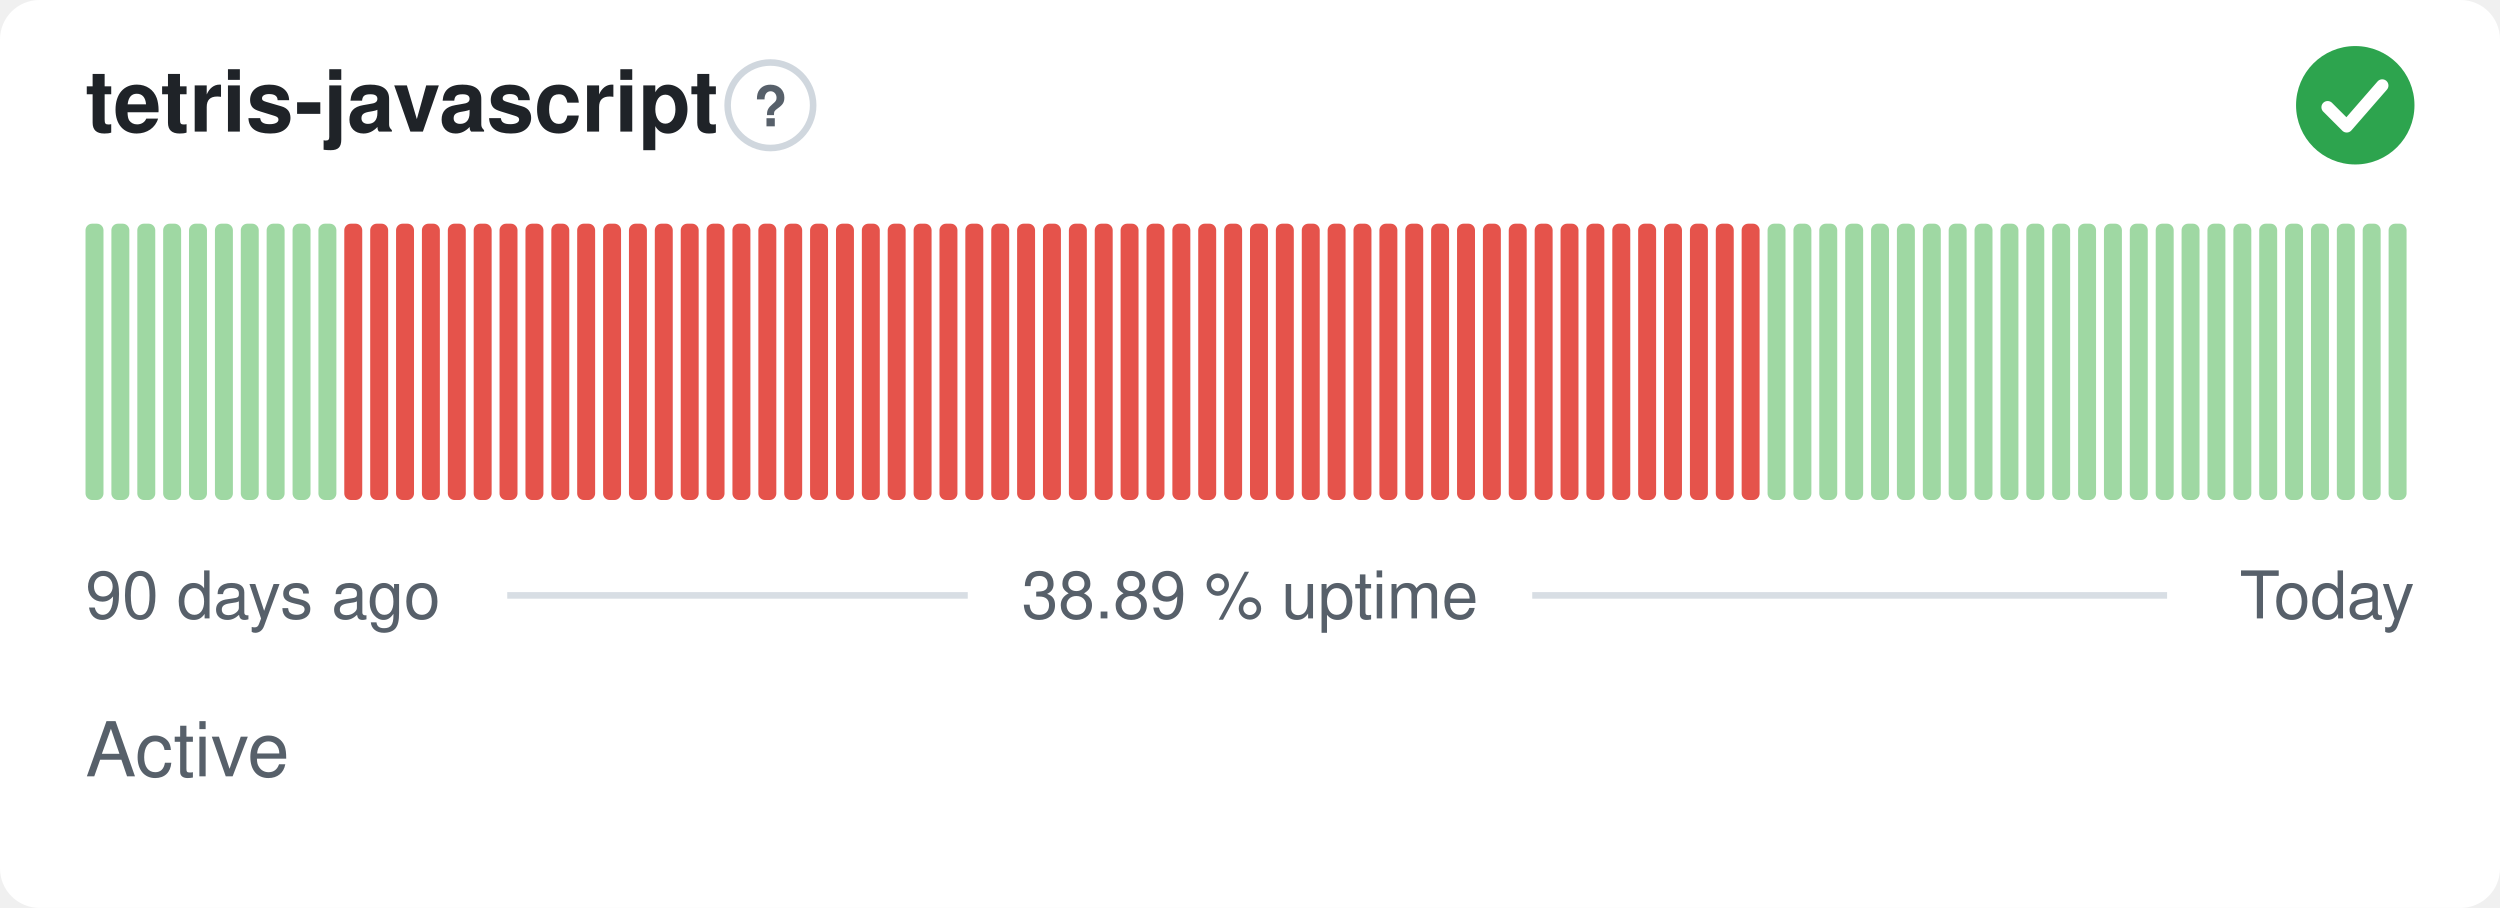
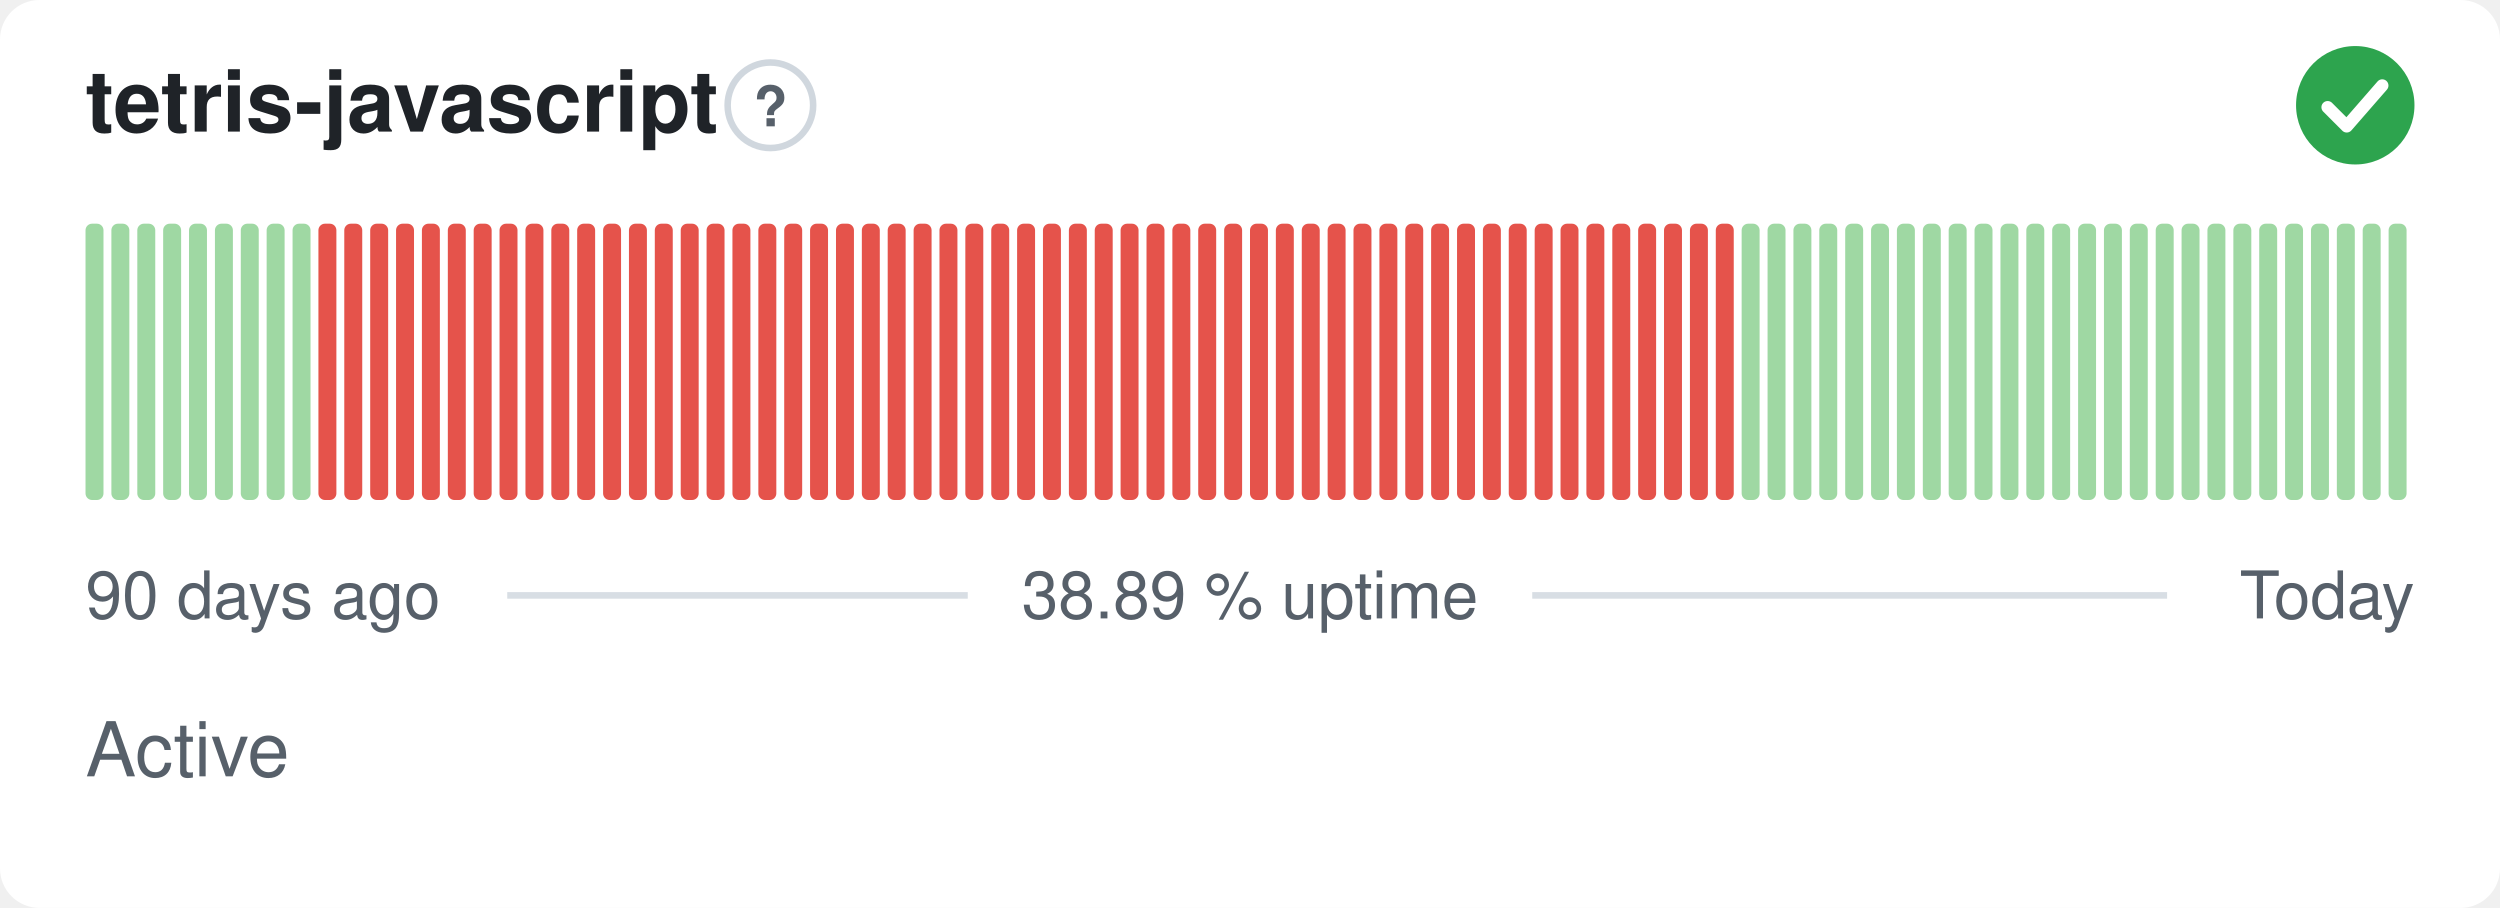
<svg xmlns="http://www.w3.org/2000/svg" width="380" height="138" viewBox="0 0 380 138" role="img" aria-label="tetris-javascript: Active, 38.89 % uptime over the last 90 days" font-family="-apple-system,BlinkMacSystemFont,'Segoe UI',Helvetica,Arial,sans-serif">
  <style>
    @media (prefers-color-scheme: dark) {
      .bg { fill: #0d1117 }
      .title { fill: #e6edf3 }
      .muted { fill: #8b949e }
      .hint { stroke: #30363d }
      .rule { stroke: #30363d }
      .nodata { fill: #21262d }
    }
  </style>
  <rect class="bg" width="380" height="138" rx="6" fill="#ffffff" />
  <text class="title" x="13" y="20" font-size="13" font-weight="600" fill="#1f2328">tetris-javascript</text>
  <circle class="hint" cx="117.1" cy="16" r="6.5" fill="none" stroke="#d0d7de" stroke-width="1" />
  <text class="muted" x="117.1" y="19.2" text-anchor="middle" font-size="8.5" font-weight="700" fill="#57606a">?</text>
  <circle cx="358" cy="16" r="9" fill="#2da44e" />
  <path d="M353.80 16.30l2.90 2.90 5.40 -6.20" fill="none" stroke="#fff" stroke-width="1.89" stroke-linecap="round" stroke-linejoin="round" />
  <rect x="13.00" y="34.00" width="2.73" height="42.00" rx="1" fill="#9fd8a3" />
  <rect x="16.93" y="34.00" width="2.73" height="42.00" rx="1" fill="#9fd8a3" />
  <rect x="20.87" y="34.00" width="2.73" height="42.00" rx="1" fill="#9fd8a3" />
  <rect x="24.80" y="34.00" width="2.73" height="42.00" rx="1" fill="#9fd8a3" />
  <rect x="28.73" y="34.00" width="2.73" height="42.00" rx="1" fill="#9fd8a3" />
  <rect x="32.67" y="34.00" width="2.73" height="42.00" rx="1" fill="#9fd8a3" />
  <rect x="36.60" y="34.00" width="2.73" height="42.00" rx="1" fill="#9fd8a3" />
  <rect x="40.53" y="34.00" width="2.73" height="42.00" rx="1" fill="#9fd8a3" />
  <rect x="44.47" y="34.00" width="2.73" height="42.00" rx="1" fill="#9fd8a3" />
-   <rect x="48.40" y="34.00" width="2.73" height="42.00" rx="1" fill="#9fd8a3" />
+   <rect x="48.40" y="34.00" width="2.73" height="42.00" rx="1" fill="#e5534b" />
  <rect x="52.33" y="34.00" width="2.73" height="42.00" rx="1" fill="#e5534b" />
  <rect x="56.27" y="34.00" width="2.73" height="42.00" rx="1" fill="#e5534b" />
  <rect x="60.20" y="34.00" width="2.73" height="42.00" rx="1" fill="#e5534b" />
  <rect x="64.13" y="34.00" width="2.73" height="42.00" rx="1" fill="#e5534b" />
  <rect x="68.07" y="34.00" width="2.73" height="42.00" rx="1" fill="#e5534b" />
  <rect x="72.00" y="34.00" width="2.73" height="42.00" rx="1" fill="#e5534b" />
  <rect x="75.93" y="34.00" width="2.73" height="42.00" rx="1" fill="#e5534b" />
  <rect x="79.87" y="34.00" width="2.73" height="42.00" rx="1" fill="#e5534b" />
  <rect x="83.80" y="34.00" width="2.73" height="42.00" rx="1" fill="#e5534b" />
  <rect x="87.73" y="34.00" width="2.73" height="42.00" rx="1" fill="#e5534b" />
  <rect x="91.67" y="34.00" width="2.73" height="42.00" rx="1" fill="#e5534b" />
  <rect x="95.60" y="34.00" width="2.73" height="42.00" rx="1" fill="#e5534b" />
  <rect x="99.53" y="34.00" width="2.73" height="42.00" rx="1" fill="#e5534b" />
  <rect x="103.47" y="34.00" width="2.73" height="42.00" rx="1" fill="#e5534b" />
  <rect x="107.40" y="34.00" width="2.73" height="42.00" rx="1" fill="#e5534b" />
  <rect x="111.33" y="34.00" width="2.73" height="42.00" rx="1" fill="#e5534b" />
  <rect x="115.27" y="34.00" width="2.73" height="42.00" rx="1" fill="#e5534b" />
  <rect x="119.20" y="34.00" width="2.73" height="42.00" rx="1" fill="#e5534b" />
  <rect x="123.13" y="34.00" width="2.73" height="42.00" rx="1" fill="#e5534b" />
  <rect x="127.07" y="34.00" width="2.73" height="42.00" rx="1" fill="#e5534b" />
  <rect x="131.00" y="34.00" width="2.73" height="42.00" rx="1" fill="#e5534b" />
  <rect x="134.93" y="34.00" width="2.73" height="42.00" rx="1" fill="#e5534b" />
  <rect x="138.87" y="34.00" width="2.73" height="42.00" rx="1" fill="#e5534b" />
  <rect x="142.80" y="34.00" width="2.73" height="42.00" rx="1" fill="#e5534b" />
  <rect x="146.73" y="34.00" width="2.73" height="42.00" rx="1" fill="#e5534b" />
  <rect x="150.67" y="34.00" width="2.73" height="42.00" rx="1" fill="#e5534b" />
  <rect x="154.60" y="34.00" width="2.73" height="42.00" rx="1" fill="#e5534b" />
  <rect x="158.53" y="34.00" width="2.73" height="42.00" rx="1" fill="#e5534b" />
  <rect x="162.47" y="34.00" width="2.73" height="42.00" rx="1" fill="#e5534b" />
  <rect x="166.40" y="34.00" width="2.73" height="42.00" rx="1" fill="#e5534b" />
  <rect x="170.33" y="34.00" width="2.73" height="42.00" rx="1" fill="#e5534b" />
  <rect x="174.27" y="34.00" width="2.73" height="42.00" rx="1" fill="#e5534b" />
  <rect x="178.20" y="34.00" width="2.73" height="42.00" rx="1" fill="#e5534b" />
  <rect x="182.13" y="34.00" width="2.73" height="42.00" rx="1" fill="#e5534b" />
  <rect x="186.07" y="34.00" width="2.73" height="42.00" rx="1" fill="#e5534b" />
  <rect x="190.00" y="34.00" width="2.73" height="42.00" rx="1" fill="#e5534b" />
  <rect x="193.93" y="34.00" width="2.73" height="42.00" rx="1" fill="#e5534b" />
  <rect x="197.87" y="34.00" width="2.73" height="42.00" rx="1" fill="#e5534b" />
  <rect x="201.80" y="34.00" width="2.73" height="42.00" rx="1" fill="#e5534b" />
  <rect x="205.73" y="34.00" width="2.73" height="42.00" rx="1" fill="#e5534b" />
  <rect x="209.67" y="34.00" width="2.73" height="42.00" rx="1" fill="#e5534b" />
  <rect x="213.60" y="34.00" width="2.73" height="42.00" rx="1" fill="#e5534b" />
  <rect x="217.53" y="34.00" width="2.73" height="42.00" rx="1" fill="#e5534b" />
  <rect x="221.47" y="34.00" width="2.73" height="42.00" rx="1" fill="#e5534b" />
  <rect x="225.40" y="34.00" width="2.73" height="42.00" rx="1" fill="#e5534b" />
  <rect x="229.33" y="34.00" width="2.73" height="42.00" rx="1" fill="#e5534b" />
  <rect x="233.27" y="34.00" width="2.73" height="42.00" rx="1" fill="#e5534b" />
  <rect x="237.20" y="34.00" width="2.73" height="42.00" rx="1" fill="#e5534b" />
  <rect x="241.13" y="34.00" width="2.73" height="42.00" rx="1" fill="#e5534b" />
  <rect x="245.07" y="34.00" width="2.73" height="42.00" rx="1" fill="#e5534b" />
  <rect x="249.00" y="34.00" width="2.73" height="42.00" rx="1" fill="#e5534b" />
  <rect x="252.93" y="34.00" width="2.73" height="42.00" rx="1" fill="#e5534b" />
  <rect x="256.87" y="34.00" width="2.73" height="42.00" rx="1" fill="#e5534b" />
  <rect x="260.80" y="34.00" width="2.73" height="42.00" rx="1" fill="#e5534b" />
-   <rect x="264.73" y="34.00" width="2.73" height="42.00" rx="1" fill="#e5534b" />
+   <rect x="264.73" y="34.00" width="2.73" height="42.00" rx="1" fill="#9fd8a3" />
  <rect x="268.67" y="34.00" width="2.73" height="42.00" rx="1" fill="#9fd8a3" />
  <rect x="272.60" y="34.00" width="2.73" height="42.00" rx="1" fill="#9fd8a3" />
  <rect x="276.53" y="34.00" width="2.73" height="42.00" rx="1" fill="#9fd8a3" />
  <rect x="280.47" y="34.00" width="2.73" height="42.00" rx="1" fill="#9fd8a3" />
  <rect x="284.40" y="34.00" width="2.73" height="42.00" rx="1" fill="#9fd8a3" />
  <rect x="288.33" y="34.00" width="2.73" height="42.00" rx="1" fill="#9fd8a3" />
  <rect x="292.27" y="34.00" width="2.73" height="42.00" rx="1" fill="#9fd8a3" />
  <rect x="296.20" y="34.00" width="2.73" height="42.00" rx="1" fill="#9fd8a3" />
  <rect x="300.13" y="34.00" width="2.73" height="42.00" rx="1" fill="#9fd8a3" />
  <rect x="304.07" y="34.00" width="2.73" height="42.00" rx="1" fill="#9fd8a3" />
  <rect x="308.00" y="34.00" width="2.73" height="42.00" rx="1" fill="#9fd8a3" />
  <rect x="311.93" y="34.00" width="2.73" height="42.00" rx="1" fill="#9fd8a3" />
  <rect x="315.87" y="34.00" width="2.73" height="42.00" rx="1" fill="#9fd8a3" />
  <rect x="319.80" y="34.00" width="2.73" height="42.00" rx="1" fill="#9fd8a3" />
  <rect x="323.73" y="34.00" width="2.73" height="42.00" rx="1" fill="#9fd8a3" />
  <rect x="327.67" y="34.00" width="2.73" height="42.00" rx="1" fill="#9fd8a3" />
  <rect x="331.60" y="34.00" width="2.73" height="42.00" rx="1" fill="#9fd8a3" />
  <rect x="335.53" y="34.00" width="2.73" height="42.00" rx="1" fill="#9fd8a3" />
  <rect x="339.47" y="34.00" width="2.73" height="42.00" rx="1" fill="#9fd8a3" />
  <rect x="343.40" y="34.00" width="2.73" height="42.00" rx="1" fill="#9fd8a3" />
  <rect x="347.33" y="34.00" width="2.73" height="42.00" rx="1" fill="#9fd8a3" />
  <rect x="351.27" y="34.00" width="2.73" height="42.00" rx="1" fill="#9fd8a3" />
  <rect x="355.20" y="34.00" width="2.73" height="42.00" rx="1" fill="#9fd8a3" />
  <rect x="359.13" y="34.00" width="2.73" height="42.00" rx="1" fill="#9fd8a3" />
  <rect x="363.07" y="34.00" width="2.73" height="42.00" rx="1" fill="#9fd8a3" />
  <text class="muted" x="13" y="94" font-size="10" fill="#57606a">90 days ago</text>
  <text class="muted" x="190" y="94" text-anchor="middle" font-size="10" fill="#57606a">38.89 % uptime</text>
  <text class="muted" x="367" y="94" text-anchor="end" font-size="10" fill="#57606a">Today</text>
  <line class="rule" x1="77.1" y1="90.5" x2="147.1" y2="90.5" stroke="#d8dee4" stroke-width="1" />
  <line class="rule" x1="232.9" y1="90.5" x2="329.4" y2="90.5" stroke="#d8dee4" stroke-width="1" />
  <text class="muted" x="13" y="118" font-size="11.5" fill="#57606a">Active</text>
</svg>
